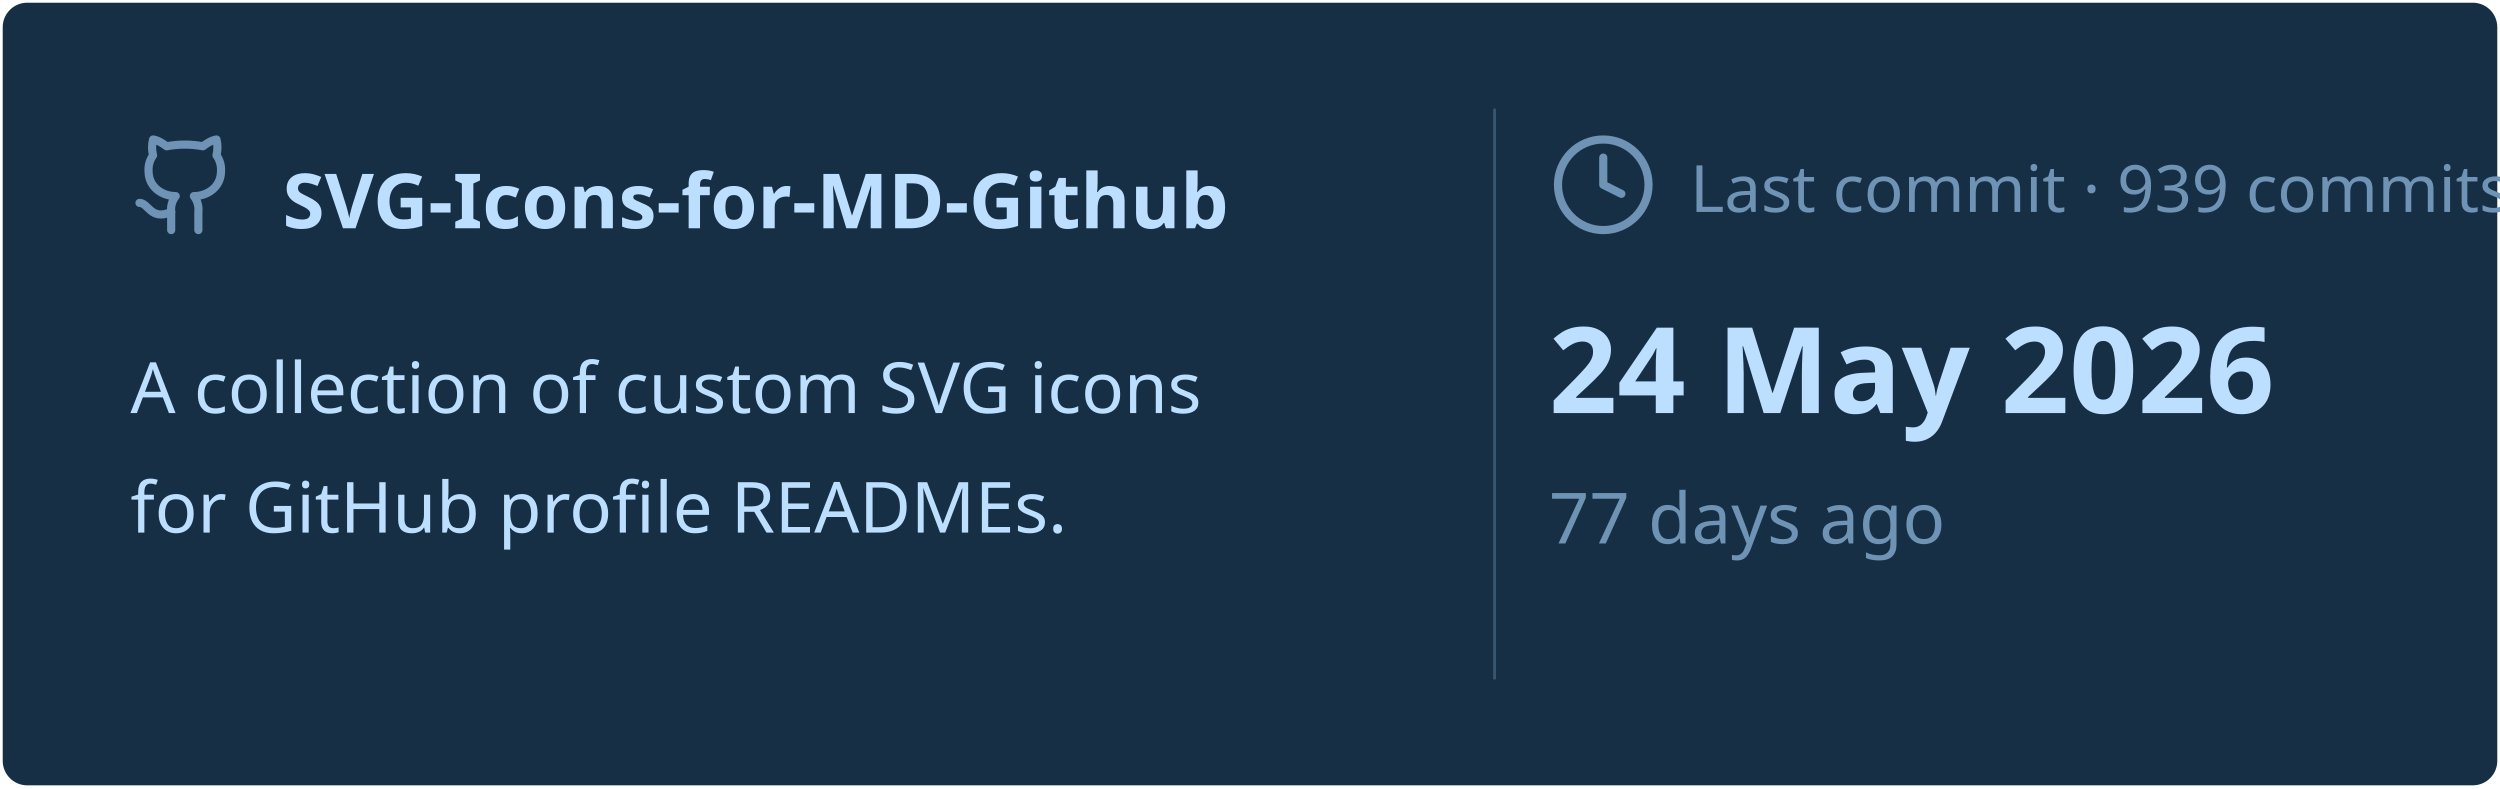
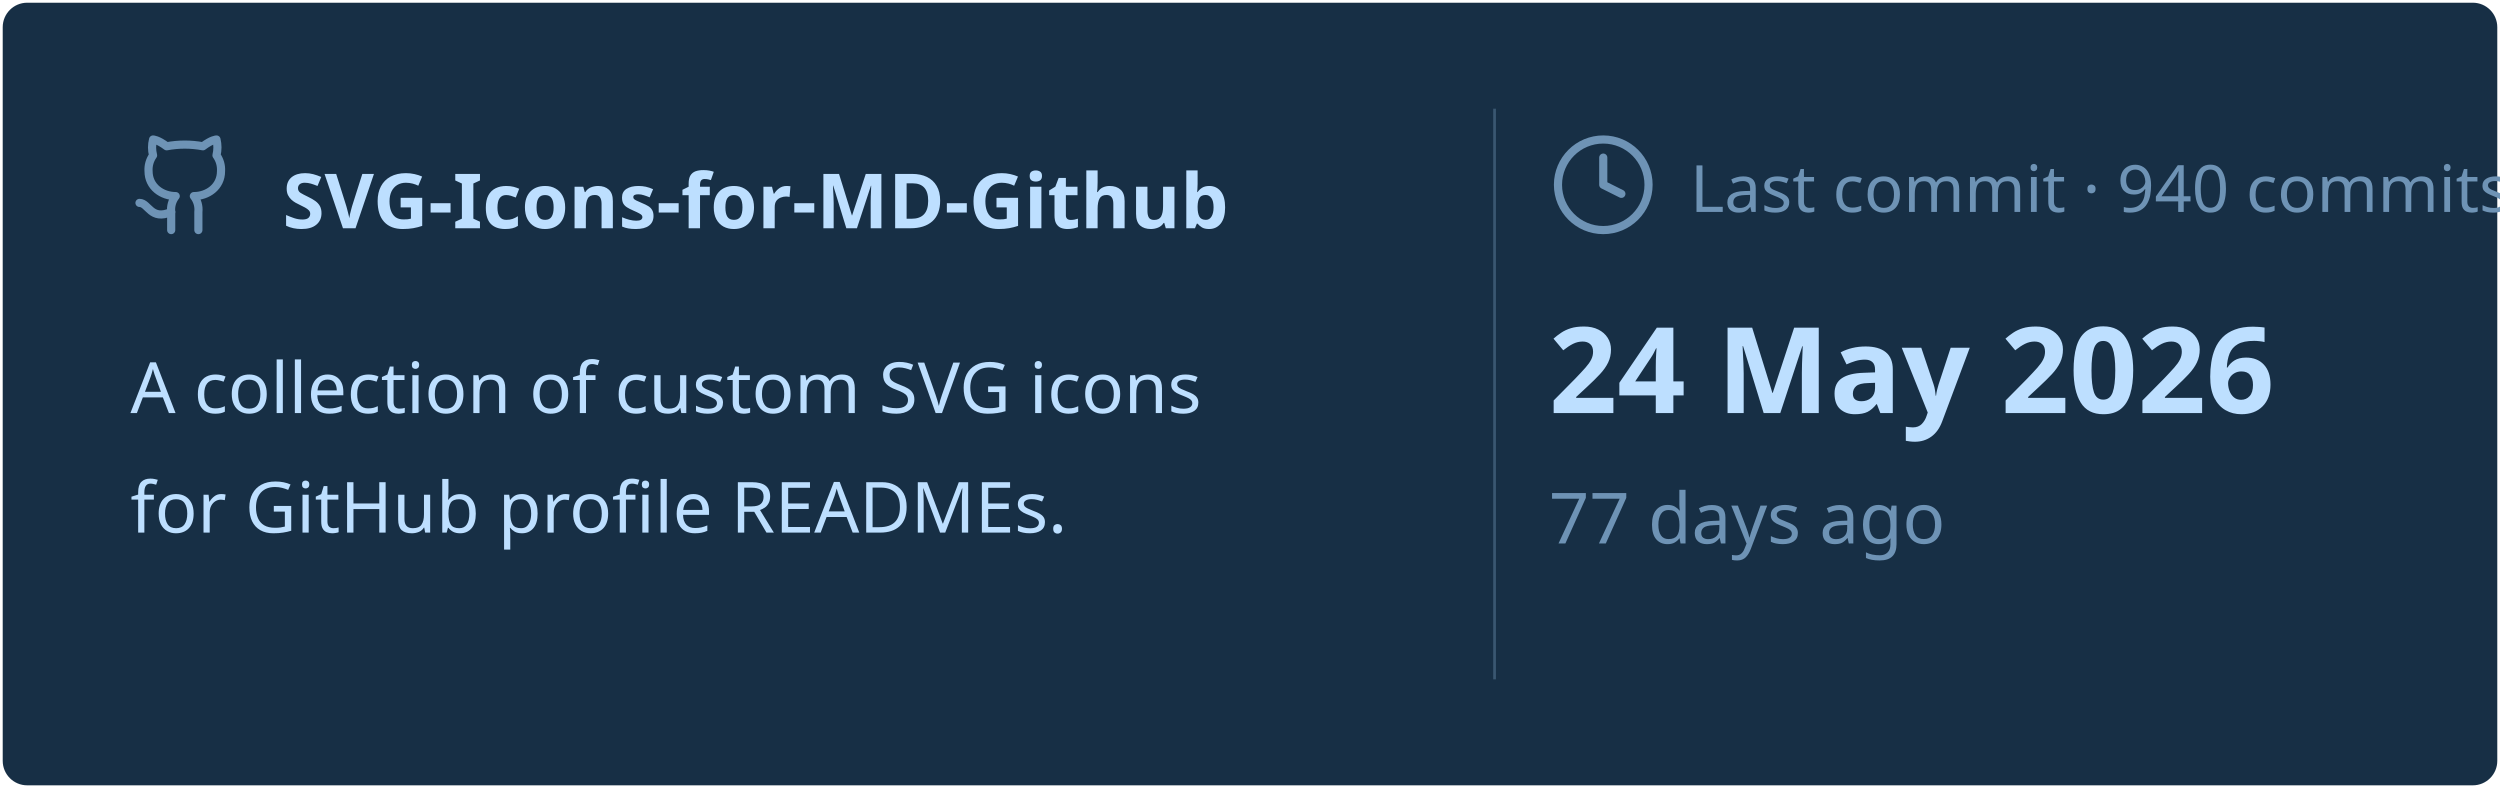
<svg xmlns="http://www.w3.org/2000/svg" viewBox="0 0 460 145" width="460px" height="145px">
  <rect stroke="#000000" stroke-opacity="0" fill="#172F45" rx="4.5" x="0.5" y="0.5" width="459" height="144" />
  <g transform="translate(24, 42)">
    <svg x="0" y="-18" width="20" height="20" viewBox="0 0 24 24" fill="none" stroke="#6E93B5" stroke-width="1.8" stroke-linecap="round" stroke-linejoin="round">
      <path d="M15 22v-4a4.8 4.8 0 0 0-1-3.5c3 0 6-2 6-5.5.08-1.25-.27-2.48-1-3.5.28-1.15.28-2.35 0-3.5 0 0-1 0-3 1.5-2.64-.5-5.36-.5-8 0C6 2 5 2 5 2c-.3 1.15-.3 2.35 0 3.5A5.403 5.403 0 0 0 4 9c0 3.5 3 5.5 6 5.5-.39.49-.68 1.05-.85 1.65-.17.6-.22 1.23-.15 1.85v4" />
      <path d="M9 18c-4.51 2-5-2-7-2" />
    </svg>
    <text x="28" y="0" font-family="&quot;Segoe UI&quot;, Ubuntu, sans-serif" font-size="14" font-weight="700" fill="#BDDFFF">SVG-Icons-for-MD-Github</text>
  </g>
  <text x="24" y="76" font-family="&quot;Segoe UI&quot;, Ubuntu, sans-serif" font-size="13" font-weight="400" fill="#BDDFFF">A collection of custom SVG icons</text>
  <text x="24" y="98" font-family="&quot;Segoe UI&quot;, Ubuntu, sans-serif" font-size="13" font-weight="400" fill="#BDDFFF">for GitHub profile READMEs.</text>
  <line x1="275" y1="20" x2="275" y2="125" stroke="#6E93B5" stroke-width="0.5" stroke-opacity="0.4" />
  <svg x="285" y="24" width="20" height="20" viewBox="0 0 24 24" fill="none" stroke="#6E93B5" stroke-width="1.8" stroke-linecap="round" stroke-linejoin="round">
    <circle cx="12" cy="12" r="10" />
    <polyline points="12 6 12 12 16 14" />
  </svg>
-   <text x="311" y="39" font-family="&quot;Segoe UI&quot;, Ubuntu, sans-serif" font-size="12" font-weight="400" fill="#6E93B5">Last commit · 939 commits</text>
+   <text x="311" y="39" font-family="&quot;Segoe UI&quot;, Ubuntu, sans-serif" font-size="12" font-weight="400" fill="#6E93B5">Last commit · 940 commits</text>
  <text x="285" y="76" font-family="&quot;Segoe UI&quot;, Ubuntu, sans-serif" font-size="22" font-weight="700" fill="#BDDFFF">24 May 2026</text>
  <text x="285" y="100" font-family="&quot;Segoe UI&quot;, Ubuntu, sans-serif" font-size="13" font-weight="400" fill="#6E93B5">77 days ago</text>
</svg>
